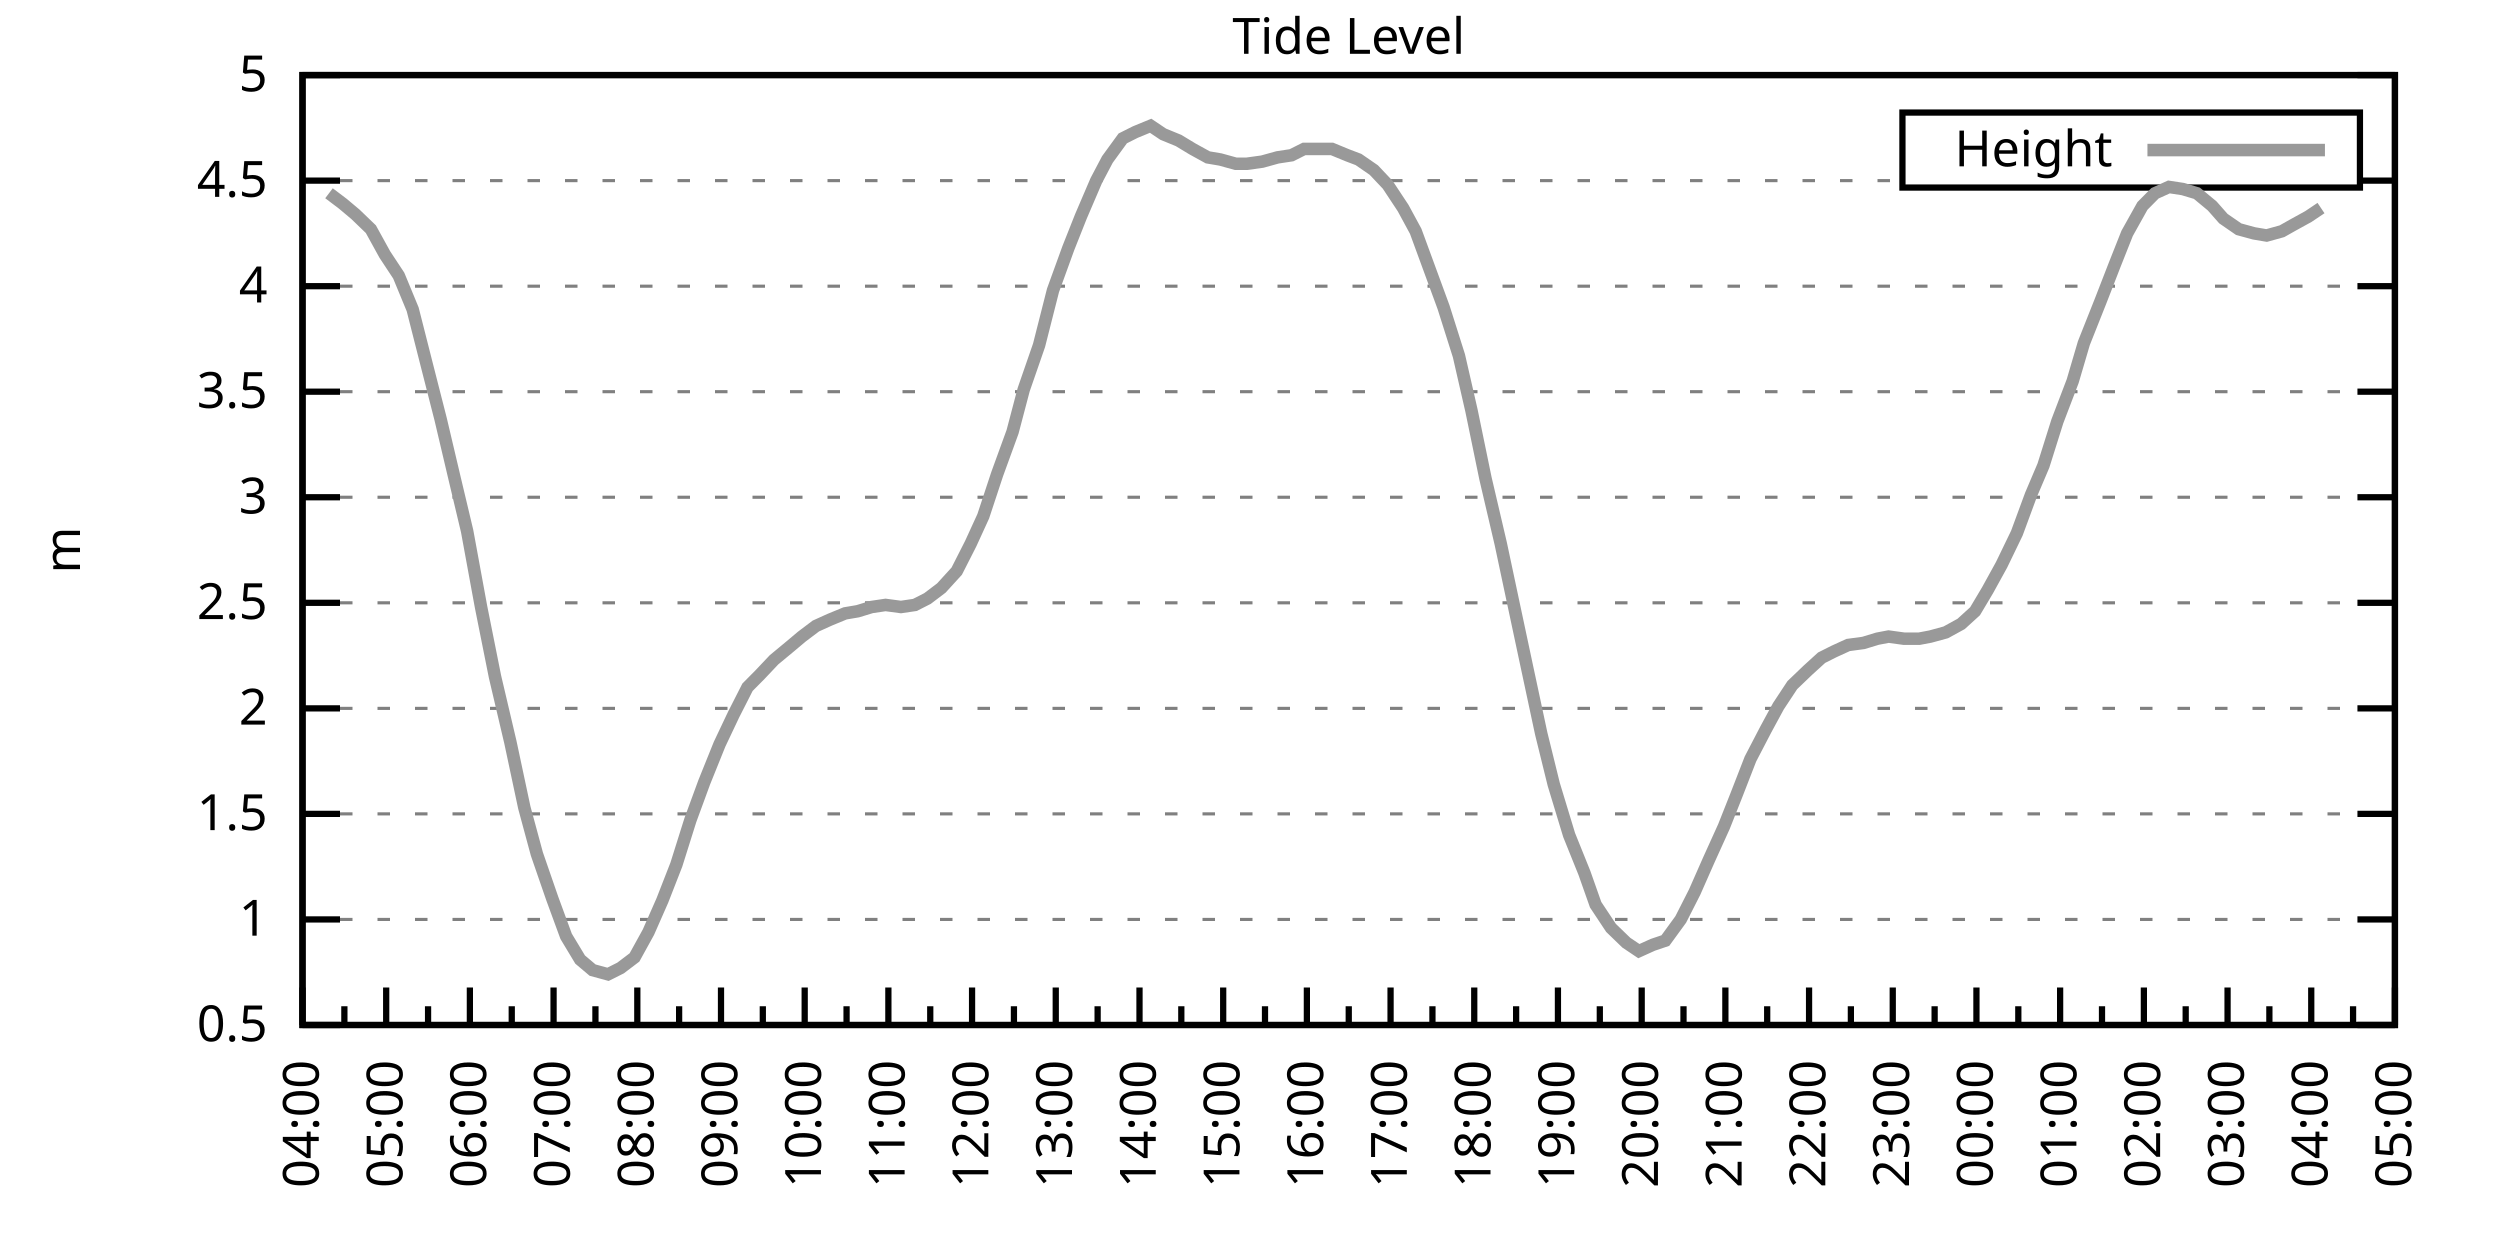
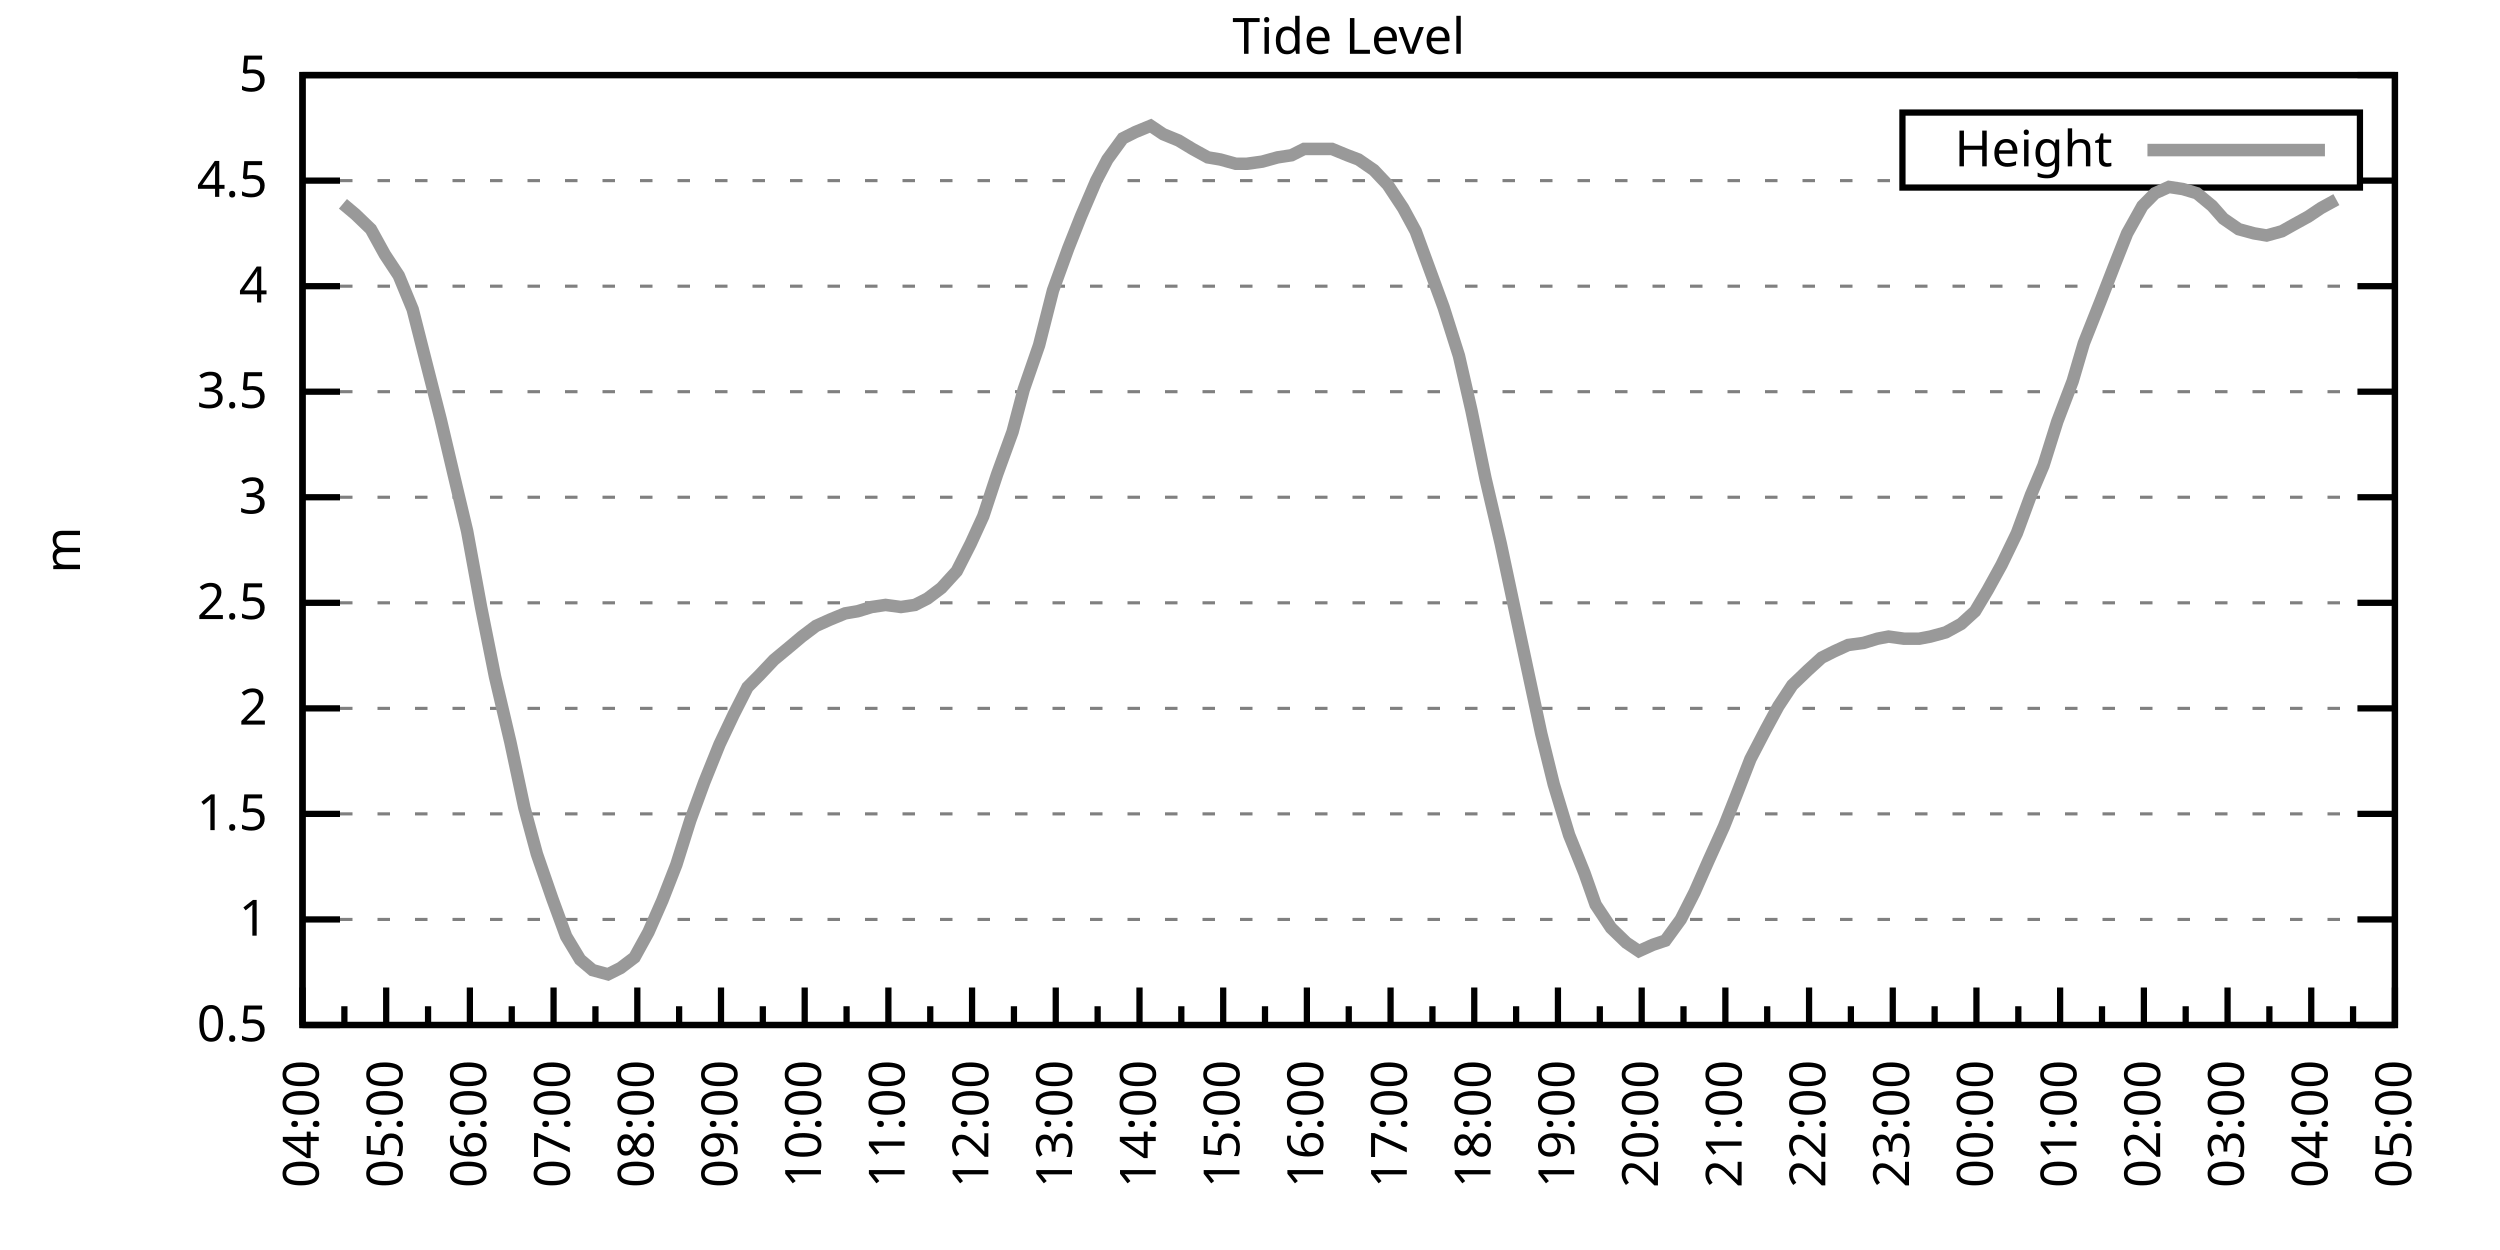
<svg xmlns="http://www.w3.org/2000/svg" xmlns:xlink="http://www.w3.org/1999/xlink" width="400" height="200" viewBox="0 0 400 200">
  <g id="gnuplot_canvas">
    <rect x="0" y="0" width="400" height="200" fill="none" />
    <defs>
      <circle id="gpDot" r="0.5" stroke-width="0.5" stroke="currentColor" />
      <path id="gpPt0" stroke-width="0.333" stroke="currentColor" d="M-1,0 h2 M0,-1 v2" />
      <path id="gpPt1" stroke-width="0.333" stroke="currentColor" d="M-1,-1 L1,1 M1,-1 L-1,1" />
      <path id="gpPt2" stroke-width="0.333" stroke="currentColor" d="M-1,0 L1,0 M0,-1 L0,1 M-1,-1 L1,1 M-1,1 L1,-1" />
      <rect id="gpPt3" stroke-width="0.333" stroke="currentColor" x="-1" y="-1" width="2" height="2" />
      <rect id="gpPt4" stroke-width="0.333" stroke="currentColor" fill="currentColor" x="-1" y="-1" width="2" height="2" />
      <circle id="gpPt5" stroke-width="0.333" stroke="currentColor" cx="0" cy="0" r="1" />
      <use xlink:href="#gpPt5" id="gpPt6" fill="currentColor" stroke="none" />
      <path id="gpPt7" stroke-width="0.333" stroke="currentColor" d="M0,-1.33 L-1.33,0.67 L1.33,0.67 z" />
      <use xlink:href="#gpPt7" id="gpPt8" fill="currentColor" stroke="none" />
      <use xlink:href="#gpPt7" id="gpPt9" stroke="currentColor" transform="rotate(180)" />
      <use xlink:href="#gpPt9" id="gpPt10" fill="currentColor" stroke="none" />
      <use xlink:href="#gpPt3" id="gpPt11" stroke="currentColor" transform="rotate(45)" />
      <use xlink:href="#gpPt11" id="gpPt12" fill="currentColor" stroke="none" />
      <path id="gpPt13" stroke-width="0.333" stroke="currentColor" d="M0,1.330 L1.265,0.411 L0.782,-1.067 L-0.782,-1.076 L-1.265,0.411 z" />
      <use xlink:href="#gpPt13" id="gpPt14" fill="currentColor" stroke="none" />
      <filter id="textbox" filterUnits="objectBoundingBox" x="0" y="0" height="1" width="1">
        <feFlood flood-color="white" flood-opacity="1" result="bgnd" />
        <feComposite in="SourceGraphic" in2="bgnd" operator="atop" />
      </filter>
      <filter id="greybox" filterUnits="objectBoundingBox" x="0" y="0" height="1" width="1">
        <feFlood flood-color="lightgrey" flood-opacity="1" result="grey" />
        <feComposite in="SourceGraphic" in2="grey" operator="atop" />
      </filter>
    </defs>
    <g fill="none" color="white" stroke="currentColor" stroke-width="1.00" stroke-linecap="butt" stroke-linejoin="miter">
</g>
    <g fill="none" color="black" stroke="currentColor" stroke-width="1.00" stroke-linecap="butt" stroke-linejoin="miter">
      <g stroke="none" shape-rendering="crispEdges">
        <polygon fill="rgb(255, 255, 255)" points="48.40,164.00 383.18,164.00 383.18,12.02 48.40,12.02 " />
      </g>
    </g>
    <g fill="none" color="black" stroke="currentColor" stroke-width="1.00" stroke-linecap="butt" stroke-linejoin="miter">
</g>
    <g fill="none" color="black" stroke="black" stroke-width="0.50" stroke-linecap="butt" stroke-linejoin="miter">
</g>
    <g fill="none" color="gray" stroke="currentColor" stroke-width="0.50" stroke-linecap="butt" stroke-linejoin="miter">
      <path stroke="gray" stroke-dasharray="2,4" class="gridline" d="M48.40,164.00 L383.19,164.00  " />
    </g>
    <g fill="none" color="gray" stroke="gray" stroke-width="1.00" stroke-linecap="butt" stroke-linejoin="miter">
</g>
    <g fill="none" color="black" stroke="currentColor" stroke-width="1.00" stroke-linecap="butt" stroke-linejoin="miter">
      <path stroke="black" d="M48.40,164.00 L54.40,164.00 M383.19,164.00 L377.19,164.00  " />
      <g transform="translate(42.80,166.60)" stroke="none" fill="black" font-family="Sans" font-size="8.00" text-anchor="end">
        <text>
          <tspan font-family="Sans"> 0.5</tspan>
        </text>
      </g>
    </g>
    <g fill="none" color="black" stroke="currentColor" stroke-width="1.00" stroke-linecap="butt" stroke-linejoin="miter">
</g>
    <g fill="none" color="black" stroke="black" stroke-width="0.50" stroke-linecap="butt" stroke-linejoin="miter">
</g>
    <g fill="none" color="gray" stroke="currentColor" stroke-width="0.50" stroke-linecap="butt" stroke-linejoin="miter">
      <path stroke="gray" stroke-dasharray="2,4" class="gridline" d="M48.40,147.11 L383.19,147.11  " />
    </g>
    <g fill="none" color="gray" stroke="gray" stroke-width="1.00" stroke-linecap="butt" stroke-linejoin="miter">
</g>
    <g fill="none" color="black" stroke="currentColor" stroke-width="1.00" stroke-linecap="butt" stroke-linejoin="miter">
      <path stroke="black" d="M48.40,147.11 L54.40,147.11 M383.19,147.11 L377.19,147.11  " />
      <g transform="translate(42.80,149.71)" stroke="none" fill="black" font-family="Sans" font-size="8.00" text-anchor="end">
        <text>
          <tspan font-family="Sans"> 1</tspan>
        </text>
      </g>
    </g>
    <g fill="none" color="black" stroke="currentColor" stroke-width="1.00" stroke-linecap="butt" stroke-linejoin="miter">
</g>
    <g fill="none" color="black" stroke="black" stroke-width="0.50" stroke-linecap="butt" stroke-linejoin="miter">
</g>
    <g fill="none" color="gray" stroke="currentColor" stroke-width="0.50" stroke-linecap="butt" stroke-linejoin="miter">
      <path stroke="gray" stroke-dasharray="2,4" class="gridline" d="M48.40,130.22 L383.19,130.22  " />
    </g>
    <g fill="none" color="gray" stroke="gray" stroke-width="1.00" stroke-linecap="butt" stroke-linejoin="miter">
</g>
    <g fill="none" color="black" stroke="currentColor" stroke-width="1.00" stroke-linecap="butt" stroke-linejoin="miter">
      <path stroke="black" d="M48.40,130.22 L54.40,130.22 M383.19,130.22 L377.19,130.22  " />
      <g transform="translate(42.80,132.82)" stroke="none" fill="black" font-family="Sans" font-size="8.00" text-anchor="end">
        <text>
          <tspan font-family="Sans"> 1.5</tspan>
        </text>
      </g>
    </g>
    <g fill="none" color="black" stroke="currentColor" stroke-width="1.00" stroke-linecap="butt" stroke-linejoin="miter">
</g>
    <g fill="none" color="black" stroke="black" stroke-width="0.50" stroke-linecap="butt" stroke-linejoin="miter">
</g>
    <g fill="none" color="gray" stroke="currentColor" stroke-width="0.50" stroke-linecap="butt" stroke-linejoin="miter">
      <path stroke="gray" stroke-dasharray="2,4" class="gridline" d="M48.40,113.34 L383.19,113.34  " />
    </g>
    <g fill="none" color="gray" stroke="gray" stroke-width="1.00" stroke-linecap="butt" stroke-linejoin="miter">
</g>
    <g fill="none" color="black" stroke="currentColor" stroke-width="1.00" stroke-linecap="butt" stroke-linejoin="miter">
      <path stroke="black" d="M48.40,113.34 L54.40,113.34 M383.19,113.34 L377.19,113.34  " />
      <g transform="translate(42.80,115.94)" stroke="none" fill="black" font-family="Sans" font-size="8.00" text-anchor="end">
        <text>
          <tspan font-family="Sans"> 2</tspan>
        </text>
      </g>
    </g>
    <g fill="none" color="black" stroke="currentColor" stroke-width="1.00" stroke-linecap="butt" stroke-linejoin="miter">
</g>
    <g fill="none" color="black" stroke="black" stroke-width="0.50" stroke-linecap="butt" stroke-linejoin="miter">
</g>
    <g fill="none" color="gray" stroke="currentColor" stroke-width="0.50" stroke-linecap="butt" stroke-linejoin="miter">
      <path stroke="gray" stroke-dasharray="2,4" class="gridline" d="M48.40,96.45 L383.19,96.45  " />
    </g>
    <g fill="none" color="gray" stroke="gray" stroke-width="1.00" stroke-linecap="butt" stroke-linejoin="miter">
</g>
    <g fill="none" color="black" stroke="currentColor" stroke-width="1.00" stroke-linecap="butt" stroke-linejoin="miter">
      <path stroke="black" d="M48.40,96.45 L54.40,96.45 M383.19,96.45 L377.19,96.45  " />
      <g transform="translate(42.80,99.05)" stroke="none" fill="black" font-family="Sans" font-size="8.00" text-anchor="end">
        <text>
          <tspan font-family="Sans"> 2.5</tspan>
        </text>
      </g>
    </g>
    <g fill="none" color="black" stroke="currentColor" stroke-width="1.00" stroke-linecap="butt" stroke-linejoin="miter">
</g>
    <g fill="none" color="black" stroke="black" stroke-width="0.50" stroke-linecap="butt" stroke-linejoin="miter">
</g>
    <g fill="none" color="gray" stroke="currentColor" stroke-width="0.50" stroke-linecap="butt" stroke-linejoin="miter">
      <path stroke="gray" stroke-dasharray="2,4" class="gridline" d="M48.40,79.56 L383.19,79.56  " />
    </g>
    <g fill="none" color="gray" stroke="gray" stroke-width="1.00" stroke-linecap="butt" stroke-linejoin="miter">
</g>
    <g fill="none" color="black" stroke="currentColor" stroke-width="1.00" stroke-linecap="butt" stroke-linejoin="miter">
      <path stroke="black" d="M48.40,79.56 L54.40,79.56 M383.19,79.56 L377.19,79.56  " />
      <g transform="translate(42.80,82.16)" stroke="none" fill="black" font-family="Sans" font-size="8.00" text-anchor="end">
        <text>
          <tspan font-family="Sans"> 3</tspan>
        </text>
      </g>
    </g>
    <g fill="none" color="black" stroke="currentColor" stroke-width="1.00" stroke-linecap="butt" stroke-linejoin="miter">
</g>
    <g fill="none" color="black" stroke="black" stroke-width="0.50" stroke-linecap="butt" stroke-linejoin="miter">
</g>
    <g fill="none" color="gray" stroke="currentColor" stroke-width="0.50" stroke-linecap="butt" stroke-linejoin="miter">
      <path stroke="gray" stroke-dasharray="2,4" class="gridline" d="M48.40,62.67 L383.19,62.67  " />
    </g>
    <g fill="none" color="gray" stroke="gray" stroke-width="1.00" stroke-linecap="butt" stroke-linejoin="miter">
</g>
    <g fill="none" color="black" stroke="currentColor" stroke-width="1.00" stroke-linecap="butt" stroke-linejoin="miter">
      <path stroke="black" d="M48.40,62.67 L54.40,62.67 M383.19,62.67 L377.19,62.67  " />
      <g transform="translate(42.80,65.27)" stroke="none" fill="black" font-family="Sans" font-size="8.00" text-anchor="end">
        <text>
          <tspan font-family="Sans"> 3.5</tspan>
        </text>
      </g>
    </g>
    <g fill="none" color="black" stroke="currentColor" stroke-width="1.00" stroke-linecap="butt" stroke-linejoin="miter">
</g>
    <g fill="none" color="black" stroke="black" stroke-width="0.50" stroke-linecap="butt" stroke-linejoin="miter">
</g>
    <g fill="none" color="gray" stroke="currentColor" stroke-width="0.50" stroke-linecap="butt" stroke-linejoin="miter">
      <path stroke="gray" stroke-dasharray="2,4" class="gridline" d="M48.40,45.79 L383.19,45.79  " />
    </g>
    <g fill="none" color="gray" stroke="gray" stroke-width="1.00" stroke-linecap="butt" stroke-linejoin="miter">
</g>
    <g fill="none" color="black" stroke="currentColor" stroke-width="1.00" stroke-linecap="butt" stroke-linejoin="miter">
      <path stroke="black" d="M48.40,45.79 L54.40,45.79 M383.19,45.79 L377.19,45.79  " />
      <g transform="translate(42.80,48.39)" stroke="none" fill="black" font-family="Sans" font-size="8.00" text-anchor="end">
        <text>
          <tspan font-family="Sans"> 4</tspan>
        </text>
      </g>
    </g>
    <g fill="none" color="black" stroke="currentColor" stroke-width="1.00" stroke-linecap="butt" stroke-linejoin="miter">
</g>
    <g fill="none" color="black" stroke="black" stroke-width="0.50" stroke-linecap="butt" stroke-linejoin="miter">
</g>
    <g fill="none" color="gray" stroke="currentColor" stroke-width="0.50" stroke-linecap="butt" stroke-linejoin="miter">
      <path stroke="gray" stroke-dasharray="2,4" class="gridline" d="M48.40,28.90 L304.39,28.90 M377.59,28.90 L383.19,28.90  " />
    </g>
    <g fill="none" color="gray" stroke="gray" stroke-width="1.00" stroke-linecap="butt" stroke-linejoin="miter">
</g>
    <g fill="none" color="black" stroke="currentColor" stroke-width="1.00" stroke-linecap="butt" stroke-linejoin="miter">
      <path stroke="black" d="M48.40,28.90 L54.40,28.90 M383.19,28.90 L377.19,28.90  " />
      <g transform="translate(42.80,31.50)" stroke="none" fill="black" font-family="Sans" font-size="8.00" text-anchor="end">
        <text>
          <tspan font-family="Sans"> 4.5</tspan>
        </text>
      </g>
    </g>
    <g fill="none" color="black" stroke="currentColor" stroke-width="1.00" stroke-linecap="butt" stroke-linejoin="miter">
</g>
    <g fill="none" color="black" stroke="black" stroke-width="0.50" stroke-linecap="butt" stroke-linejoin="miter">
</g>
    <g fill="none" color="gray" stroke="currentColor" stroke-width="0.50" stroke-linecap="butt" stroke-linejoin="miter">
      <path stroke="gray" stroke-dasharray="2,4" class="gridline" d="M48.40,12.01 L383.19,12.01  " />
    </g>
    <g fill="none" color="gray" stroke="gray" stroke-width="1.00" stroke-linecap="butt" stroke-linejoin="miter">
</g>
    <g fill="none" color="black" stroke="currentColor" stroke-width="1.00" stroke-linecap="butt" stroke-linejoin="miter">
      <path stroke="black" d="M48.40,12.01 L54.40,12.01 M383.19,12.01 L377.19,12.01  " />
      <g transform="translate(42.80,14.61)" stroke="none" fill="black" font-family="Sans" font-size="8.00" text-anchor="end">
        <text>
          <tspan font-family="Sans"> 5</tspan>
        </text>
      </g>
    </g>
    <g fill="none" color="black" stroke="currentColor" stroke-width="1.00" stroke-linecap="butt" stroke-linejoin="miter">
      <path stroke="black" d="M48.40,164.00 L48.40,158.00  " />
      <g transform="translate(51.00,169.60) rotate(270)" stroke="none" fill="black" font-family="Sans" font-size="8.00" text-anchor="end">
        <text>
          <tspan font-family="Sans">04:00</tspan>
        </text>
      </g>
    </g>
    <g fill="none" color="black" stroke="currentColor" stroke-width="1.00" stroke-linecap="butt" stroke-linejoin="miter">
      <path stroke="black" d="M55.10,164.00 L55.10,161.00 M61.79,164.00 L61.79,158.00  " />
      <g transform="translate(64.39,169.60) rotate(270)" stroke="none" fill="black" font-family="Sans" font-size="8.00" text-anchor="end">
        <text>
          <tspan font-family="Sans">05:00</tspan>
        </text>
      </g>
    </g>
    <g fill="none" color="black" stroke="currentColor" stroke-width="1.00" stroke-linecap="butt" stroke-linejoin="miter">
      <path stroke="black" d="M68.49,164.00 L68.49,161.00 M75.18,164.00 L75.18,158.00  " />
      <g transform="translate(77.78,169.60) rotate(270)" stroke="none" fill="black" font-family="Sans" font-size="8.00" text-anchor="end">
        <text>
          <tspan font-family="Sans">06:00</tspan>
        </text>
      </g>
    </g>
    <g fill="none" color="black" stroke="currentColor" stroke-width="1.00" stroke-linecap="butt" stroke-linejoin="miter">
      <path stroke="black" d="M81.88,164.00 L81.88,161.00 M88.57,164.00 L88.57,158.00  " />
      <g transform="translate(91.17,169.60) rotate(270)" stroke="none" fill="black" font-family="Sans" font-size="8.00" text-anchor="end">
        <text>
          <tspan font-family="Sans">07:00</tspan>
        </text>
      </g>
    </g>
    <g fill="none" color="black" stroke="currentColor" stroke-width="1.00" stroke-linecap="butt" stroke-linejoin="miter">
      <path stroke="black" d="M95.27,164.00 L95.27,161.00 M101.97,164.00 L101.97,158.00  " />
      <g transform="translate(104.57,169.60) rotate(270)" stroke="none" fill="black" font-family="Sans" font-size="8.00" text-anchor="end">
        <text>
          <tspan font-family="Sans">08:00</tspan>
        </text>
      </g>
    </g>
    <g fill="none" color="black" stroke="currentColor" stroke-width="1.00" stroke-linecap="butt" stroke-linejoin="miter">
      <path stroke="black" d="M108.66,164.00 L108.66,161.00 M115.36,164.00 L115.36,158.00  " />
      <g transform="translate(117.96,169.60) rotate(270)" stroke="none" fill="black" font-family="Sans" font-size="8.00" text-anchor="end">
        <text>
          <tspan font-family="Sans">09:00</tspan>
        </text>
      </g>
    </g>
    <g fill="none" color="black" stroke="currentColor" stroke-width="1.00" stroke-linecap="butt" stroke-linejoin="miter">
      <path stroke="black" d="M122.05,164.00 L122.05,161.00 M128.75,164.00 L128.75,158.00  " />
      <g transform="translate(131.35,169.60) rotate(270)" stroke="none" fill="black" font-family="Sans" font-size="8.00" text-anchor="end">
        <text>
          <tspan font-family="Sans">10:00</tspan>
        </text>
      </g>
    </g>
    <g fill="none" color="black" stroke="currentColor" stroke-width="1.00" stroke-linecap="butt" stroke-linejoin="miter">
      <path stroke="black" d="M135.45,164.00 L135.45,161.00 M142.14,164.00 L142.14,158.00  " />
      <g transform="translate(144.74,169.60) rotate(270)" stroke="none" fill="black" font-family="Sans" font-size="8.00" text-anchor="end">
        <text>
          <tspan font-family="Sans">11:00</tspan>
        </text>
      </g>
    </g>
    <g fill="none" color="black" stroke="currentColor" stroke-width="1.00" stroke-linecap="butt" stroke-linejoin="miter">
      <path stroke="black" d="M148.84,164.00 L148.84,161.00 M155.53,164.00 L155.53,158.00  " />
      <g transform="translate(158.13,169.60) rotate(270)" stroke="none" fill="black" font-family="Sans" font-size="8.00" text-anchor="end">
        <text>
          <tspan font-family="Sans">12:00</tspan>
        </text>
      </g>
    </g>
    <g fill="none" color="black" stroke="currentColor" stroke-width="1.00" stroke-linecap="butt" stroke-linejoin="miter">
      <path stroke="black" d="M162.23,164.00 L162.23,161.00 M168.92,164.00 L168.92,158.00  " />
      <g transform="translate(171.52,169.60) rotate(270)" stroke="none" fill="black" font-family="Sans" font-size="8.00" text-anchor="end">
        <text>
          <tspan font-family="Sans">13:00</tspan>
        </text>
      </g>
    </g>
    <g fill="none" color="black" stroke="currentColor" stroke-width="1.00" stroke-linecap="butt" stroke-linejoin="miter">
      <path stroke="black" d="M175.62,164.00 L175.62,161.00 M182.32,164.00 L182.32,158.00  " />
      <g transform="translate(184.92,169.60) rotate(270)" stroke="none" fill="black" font-family="Sans" font-size="8.00" text-anchor="end">
        <text>
          <tspan font-family="Sans">14:00</tspan>
        </text>
      </g>
    </g>
    <g fill="none" color="black" stroke="currentColor" stroke-width="1.00" stroke-linecap="butt" stroke-linejoin="miter">
      <path stroke="black" d="M189.01,164.00 L189.01,161.00 M195.71,164.00 L195.71,158.00  " />
      <g transform="translate(198.31,169.60) rotate(270)" stroke="none" fill="black" font-family="Sans" font-size="8.00" text-anchor="end">
        <text>
          <tspan font-family="Sans">15:00</tspan>
        </text>
      </g>
    </g>
    <g fill="none" color="black" stroke="currentColor" stroke-width="1.00" stroke-linecap="butt" stroke-linejoin="miter">
      <path stroke="black" d="M202.40,164.00 L202.40,161.00 M209.10,164.00 L209.10,158.00  " />
      <g transform="translate(211.70,169.60) rotate(270)" stroke="none" fill="black" font-family="Sans" font-size="8.00" text-anchor="end">
        <text>
          <tspan font-family="Sans">16:00</tspan>
        </text>
      </g>
    </g>
    <g fill="none" color="black" stroke="currentColor" stroke-width="1.00" stroke-linecap="butt" stroke-linejoin="miter">
      <path stroke="black" d="M215.80,164.00 L215.80,161.00 M222.49,164.00 L222.49,158.00  " />
      <g transform="translate(225.09,169.60) rotate(270)" stroke="none" fill="black" font-family="Sans" font-size="8.00" text-anchor="end">
        <text>
          <tspan font-family="Sans">17:00</tspan>
        </text>
      </g>
    </g>
    <g fill="none" color="black" stroke="currentColor" stroke-width="1.00" stroke-linecap="butt" stroke-linejoin="miter">
      <path stroke="black" d="M229.19,164.00 L229.19,161.00 M235.88,164.00 L235.88,158.00  " />
      <g transform="translate(238.48,169.60) rotate(270)" stroke="none" fill="black" font-family="Sans" font-size="8.00" text-anchor="end">
        <text>
          <tspan font-family="Sans">18:00</tspan>
        </text>
      </g>
    </g>
    <g fill="none" color="black" stroke="currentColor" stroke-width="1.00" stroke-linecap="butt" stroke-linejoin="miter">
      <path stroke="black" d="M242.58,164.00 L242.58,161.00 M249.27,164.00 L249.27,158.00  " />
      <g transform="translate(251.87,169.60) rotate(270)" stroke="none" fill="black" font-family="Sans" font-size="8.00" text-anchor="end">
        <text>
          <tspan font-family="Sans">19:00</tspan>
        </text>
      </g>
    </g>
    <g fill="none" color="black" stroke="currentColor" stroke-width="1.00" stroke-linecap="butt" stroke-linejoin="miter">
      <path stroke="black" d="M255.97,164.00 L255.97,161.00 M262.67,164.00 L262.67,158.00  " />
      <g transform="translate(265.27,169.60) rotate(270)" stroke="none" fill="black" font-family="Sans" font-size="8.00" text-anchor="end">
        <text>
          <tspan font-family="Sans">20:00</tspan>
        </text>
      </g>
    </g>
    <g fill="none" color="black" stroke="currentColor" stroke-width="1.00" stroke-linecap="butt" stroke-linejoin="miter">
      <path stroke="black" d="M269.36,164.00 L269.36,161.00 M276.06,164.00 L276.06,158.00  " />
      <g transform="translate(278.66,169.60) rotate(270)" stroke="none" fill="black" font-family="Sans" font-size="8.00" text-anchor="end">
        <text>
          <tspan font-family="Sans">21:00</tspan>
        </text>
      </g>
    </g>
    <g fill="none" color="black" stroke="currentColor" stroke-width="1.00" stroke-linecap="butt" stroke-linejoin="miter">
      <path stroke="black" d="M282.75,164.00 L282.75,161.00 M289.45,164.00 L289.45,158.00  " />
      <g transform="translate(292.05,169.60) rotate(270)" stroke="none" fill="black" font-family="Sans" font-size="8.00" text-anchor="end">
        <text>
          <tspan font-family="Sans">22:00</tspan>
        </text>
      </g>
    </g>
    <g fill="none" color="black" stroke="currentColor" stroke-width="1.00" stroke-linecap="butt" stroke-linejoin="miter">
      <path stroke="black" d="M296.14,164.00 L296.14,161.00 M302.84,164.00 L302.84,158.00  " />
      <g transform="translate(305.44,169.60) rotate(270)" stroke="none" fill="black" font-family="Sans" font-size="8.00" text-anchor="end">
        <text>
          <tspan font-family="Sans">23:00</tspan>
        </text>
      </g>
    </g>
    <g fill="none" color="black" stroke="currentColor" stroke-width="1.00" stroke-linecap="butt" stroke-linejoin="miter">
      <path stroke="black" d="M309.54,164.00 L309.54,161.00 M316.23,164.00 L316.23,158.00  " />
      <g transform="translate(318.83,169.60) rotate(270)" stroke="none" fill="black" font-family="Sans" font-size="8.00" text-anchor="end">
        <text>
          <tspan font-family="Sans">00:00</tspan>
        </text>
      </g>
    </g>
    <g fill="none" color="black" stroke="currentColor" stroke-width="1.00" stroke-linecap="butt" stroke-linejoin="miter">
      <path stroke="black" d="M322.93,164.00 L322.93,161.00 M329.62,164.00 L329.62,158.00  " />
      <g transform="translate(332.22,169.60) rotate(270)" stroke="none" fill="black" font-family="Sans" font-size="8.00" text-anchor="end">
        <text>
          <tspan font-family="Sans">01:00</tspan>
        </text>
      </g>
    </g>
    <g fill="none" color="black" stroke="currentColor" stroke-width="1.00" stroke-linecap="butt" stroke-linejoin="miter">
      <path stroke="black" d="M336.32,164.00 L336.32,161.00 M343.02,164.00 L343.02,158.00  " />
      <g transform="translate(345.62,169.60) rotate(270)" stroke="none" fill="black" font-family="Sans" font-size="8.00" text-anchor="end">
        <text>
          <tspan font-family="Sans">02:00</tspan>
        </text>
      </g>
    </g>
    <g fill="none" color="black" stroke="currentColor" stroke-width="1.00" stroke-linecap="butt" stroke-linejoin="miter">
      <path stroke="black" d="M349.71,164.00 L349.71,161.00 M356.41,164.00 L356.41,158.00  " />
      <g transform="translate(359.01,169.60) rotate(270)" stroke="none" fill="black" font-family="Sans" font-size="8.00" text-anchor="end">
        <text>
          <tspan font-family="Sans">03:00</tspan>
        </text>
      </g>
    </g>
    <g fill="none" color="black" stroke="currentColor" stroke-width="1.00" stroke-linecap="butt" stroke-linejoin="miter">
      <path stroke="black" d="M363.10,164.00 L363.10,161.00 M369.80,164.00 L369.80,158.00  " />
      <g transform="translate(372.40,169.60) rotate(270)" stroke="none" fill="black" font-family="Sans" font-size="8.00" text-anchor="end">
        <text>
          <tspan font-family="Sans">04:00</tspan>
        </text>
      </g>
    </g>
    <g fill="none" color="black" stroke="currentColor" stroke-width="1.00" stroke-linecap="butt" stroke-linejoin="miter">
      <path stroke="black" d="M376.49,164.00 L376.49,161.00 M383.19,164.00 L383.19,158.00  " />
      <g transform="translate(385.79,169.60) rotate(270)" stroke="none" fill="black" font-family="Sans" font-size="8.00" text-anchor="end">
        <text>
          <tspan font-family="Sans">05:00</tspan>
        </text>
      </g>
    </g>
    <g fill="none" color="black" stroke="currentColor" stroke-width="1.00" stroke-linecap="butt" stroke-linejoin="miter">
</g>
    <g fill="none" color="black" stroke="currentColor" stroke-width="1.00" stroke-linecap="butt" stroke-linejoin="miter">
      <path stroke="black" d="M48.40,12.01 L48.40,164.00 L383.19,164.00 L383.19,12.01 L48.40,12.01 Z  " />
    </g>
    <g fill="none" color="black" stroke="currentColor" stroke-width="1.00" stroke-linecap="butt" stroke-linejoin="miter">
      <g transform="translate(12.80,88.01) rotate(270)" stroke="none" fill="black" font-family="Sans" font-size="8.00" text-anchor="middle">
        <text>
          <tspan font-family="Sans">m</tspan>
        </text>
      </g>
    </g>
    <g fill="none" color="black" stroke="currentColor" stroke-width="1.00" stroke-linecap="butt" stroke-linejoin="miter">
</g>
    <g fill="none" color="black" stroke="currentColor" stroke-width="1.00" stroke-linecap="butt" stroke-linejoin="miter">
      <path stroke="black" d="M304.39,30.01 L304.39,18.01 L377.59,18.01 L377.59,30.01 L304.39,30.01 Z  " />
    </g>
    <g id="Tide_level_plot_1">
      <g fill="none" color="white" stroke="black" stroke-width="2.00" stroke-linecap="butt" stroke-linejoin="miter">
</g>
      <g fill="none" color="black" stroke="currentColor" stroke-width="2.00" stroke-linecap="butt" stroke-linejoin="miter">
        <g transform="translate(337.99,26.61)" stroke="none" fill="black" font-family="Sans" font-size="8.00" text-anchor="end">
          <text>
            <tspan font-family="Sans">Height</tspan>
          </text>
        </g>
      </g>
      <g fill="none" color="black" stroke="currentColor" stroke-width="2.00" stroke-linecap="butt" stroke-linejoin="miter">
-         <path stroke="rgb(153, 153, 153)" d="M343.59,24.01 L371.99,24.01 M52.64,30.92 L54.87,32.61 L56.88,34.30 L59.34,36.67 L61.57,40.72 L63.80,44.10   L66.03,49.50 L68.26,58.28 L70.50,67.06 L72.73,76.52 L74.74,84.97 L76.97,97.12 L79.20,108.27 L81.66,118.74   L83.89,129.21 L85.90,136.64 L88.35,143.73 L90.58,149.81 L92.82,153.53 L94.82,155.22 L97.28,155.89 L99.29,154.88   L101.52,153.19 L103.75,149.14 L105.98,144.07 L108.22,138.33 L110.45,131.24 L112.68,125.16 L115.13,119.08 L117.37,114.35   L119.60,109.96 L121.61,107.93 L123.84,105.57 L126.29,103.54 L128.30,101.85 L130.54,100.16 L132.77,99.15 L135.22,98.14   L137.23,97.80 L139.46,97.12 L141.69,96.79 L144.15,97.12 L146.38,96.79 L148.39,95.77 L150.62,94.08 L153.08,91.38   L155.31,86.99 L157.32,82.60 L159.55,75.85 L162.01,69.09 L163.79,62.34 L166.25,55.24 L168.48,46.46 L170.93,39.71   L172.94,34.64 L175.40,28.90 L177.18,25.52 L179.64,22.14 L181.65,21.13 L184.10,20.12 L186.11,21.47 L188.57,22.48   L190.80,23.83 L193.25,25.18 L195.26,25.52 L197.72,26.20 L199.50,26.20 L201.96,25.86 L204.41,25.18 L206.64,24.84   L208.65,23.83 L211.11,23.83 L213.12,23.83 L215.57,24.84 L217.36,25.52 L219.81,27.21 L222.04,29.57 L224.50,33.29   L226.51,37.00 L228.74,43.08 L230.97,49.16 L233.43,56.93 L235.44,65.71 L237.67,76.52 L240.12,86.99 L242.13,96.45   L244.36,106.92 L246.60,117.39 L248.60,125.50 L251.06,133.60 L253.51,139.68 L255.30,144.75 L257.76,148.46 L260.21,150.83   L262.22,152.18 L264.45,151.17 L266.46,150.49 L268.92,147.11 L271.15,142.72 L273.38,137.66 L275.83,132.25 L277.84,127.18   L280.07,121.44 L282.53,116.71 L284.54,113.00 L286.77,109.62 L289.23,107.26 L291.46,105.23 L293.47,104.22 L295.70,103.20   L298.15,102.87 L300.39,102.19 L302.17,101.85 L304.63,102.19 L307.08,102.19 L308.87,101.85 L311.32,101.18 L313.78,99.83   L316.01,97.80 L318.02,94.42 L320.25,90.37 L322.70,85.30 L324.94,79.22 L326.95,74.49 L329.18,67.40 L331.63,60.98   L333.42,54.90 L336.10,48.15 L338.33,42.41 L340.34,37.34 L342.79,32.95 L344.80,30.92 L347.03,29.91 L349.26,30.25   L351.50,30.92 L353.95,32.95 L355.74,34.98 L358.19,36.67 L360.65,37.34 L362.66,37.68 L365.11,37.00 L366.90,35.99   L369.35,34.64 L371.36,33.29  " />
+         <path stroke="rgb(153, 153, 153)" d="M343.59,24.01 L371.99,24.01 M54.87,32.61 L56.88,34.30 L59.34,36.67 L61.57,40.72 L63.80,44.10 L66.03,49.50   L68.26,58.28 L70.50,67.06 L72.73,76.52 L74.74,84.97 L76.97,97.12 L79.20,108.27 L81.66,118.74 L83.89,129.21   L85.90,136.64 L88.35,143.73 L90.58,149.81 L92.82,153.53 L94.82,155.22 L97.28,155.89 L99.29,154.88 L101.52,153.19   L103.75,149.14 L105.98,144.07 L108.22,138.33 L110.45,131.24 L112.68,125.16 L115.13,119.08 L117.37,114.35 L119.60,109.96   L121.61,107.93 L123.84,105.57 L126.29,103.54 L128.30,101.85 L130.54,100.16 L132.77,99.15 L135.22,98.14 L137.23,97.80   L139.46,97.12 L141.69,96.79 L144.15,97.12 L146.38,96.79 L148.39,95.77 L150.62,94.08 L153.08,91.38 L155.31,86.99   L157.32,82.60 L159.55,75.85 L162.01,69.09 L163.79,62.34 L166.25,55.24 L168.48,46.46 L170.93,39.71 L172.94,34.64   L175.40,28.90 L177.18,25.52 L179.64,22.14 L181.65,21.13 L184.10,20.12 L186.11,21.47 L188.57,22.48 L190.80,23.83   L193.25,25.18 L195.26,25.52 L197.72,26.20 L199.50,26.20 L201.96,25.86 L204.41,25.18 L206.64,24.84 L208.65,23.83   L211.11,23.83 L213.12,23.83 L215.57,24.84 L217.36,25.52 L219.81,27.21 L222.04,29.57 L224.50,33.29 L226.51,37.00   L228.74,43.08 L230.97,49.16 L233.43,56.93 L235.44,65.71 L237.67,76.52 L240.12,86.99 L242.13,96.45 L244.36,106.92   L246.60,117.39 L248.60,125.50 L251.06,133.60 L253.51,139.68 L255.30,144.75 L257.76,148.46 L260.21,150.83 L262.22,152.18   L264.45,151.17 L266.46,150.49 L268.92,147.11 L271.15,142.72 L273.38,137.66 L275.83,132.25 L277.84,127.18 L280.07,121.44   L282.53,116.71 L284.54,113.00 L286.77,109.62 L289.23,107.26 L291.46,105.23 L293.47,104.22 L295.70,103.20 L298.15,102.87   L300.39,102.19 L302.17,101.85 L304.63,102.19 L307.08,102.19 L308.87,101.85 L311.32,101.18 L313.78,99.83 L316.01,97.80   L318.02,94.42 L320.25,90.37 L322.70,85.30 L324.94,79.22 L326.95,74.49 L329.18,67.40 L331.63,60.98 L333.42,54.90   L336.10,48.15 L338.33,42.41 L340.34,37.34 L342.79,32.95 L344.80,30.92 L347.03,29.91 L349.26,30.25 L351.50,30.92   L353.95,32.95 L355.74,34.98 L358.19,36.67 L360.65,37.34 L362.66,37.68 L365.11,37.00 L366.90,35.99 L369.35,34.64   L371.36,33.29 L373.82,31.94  " />
      </g>
    </g>
    <g fill="none" color="black" stroke="currentColor" stroke-width="2.00" stroke-linecap="butt" stroke-linejoin="miter">
</g>
    <g fill="none" color="black" stroke="black" stroke-width="1.00" stroke-linecap="butt" stroke-linejoin="miter">
</g>
    <g fill="none" color="black" stroke="currentColor" stroke-width="1.00" stroke-linecap="butt" stroke-linejoin="miter">
      <path stroke="black" d="M48.40,12.01 L48.40,164.00 L383.19,164.00 L383.19,12.01 L48.40,12.01 Z  " />
    </g>
    <g fill="none" color="black" stroke="currentColor" stroke-width="1.00" stroke-linecap="butt" stroke-linejoin="miter">
      <g transform="translate(215.79,8.61)" stroke="none" fill="black" font-family="Sans" font-size="8.00" text-anchor="middle">
        <text>
          <tspan font-family="Sans">Tide Level</tspan>
        </text>
      </g>
    </g>
    <g fill="none" color="black" stroke="currentColor" stroke-width="1.00" stroke-linecap="butt" stroke-linejoin="miter">
</g>
  </g>
</svg>
